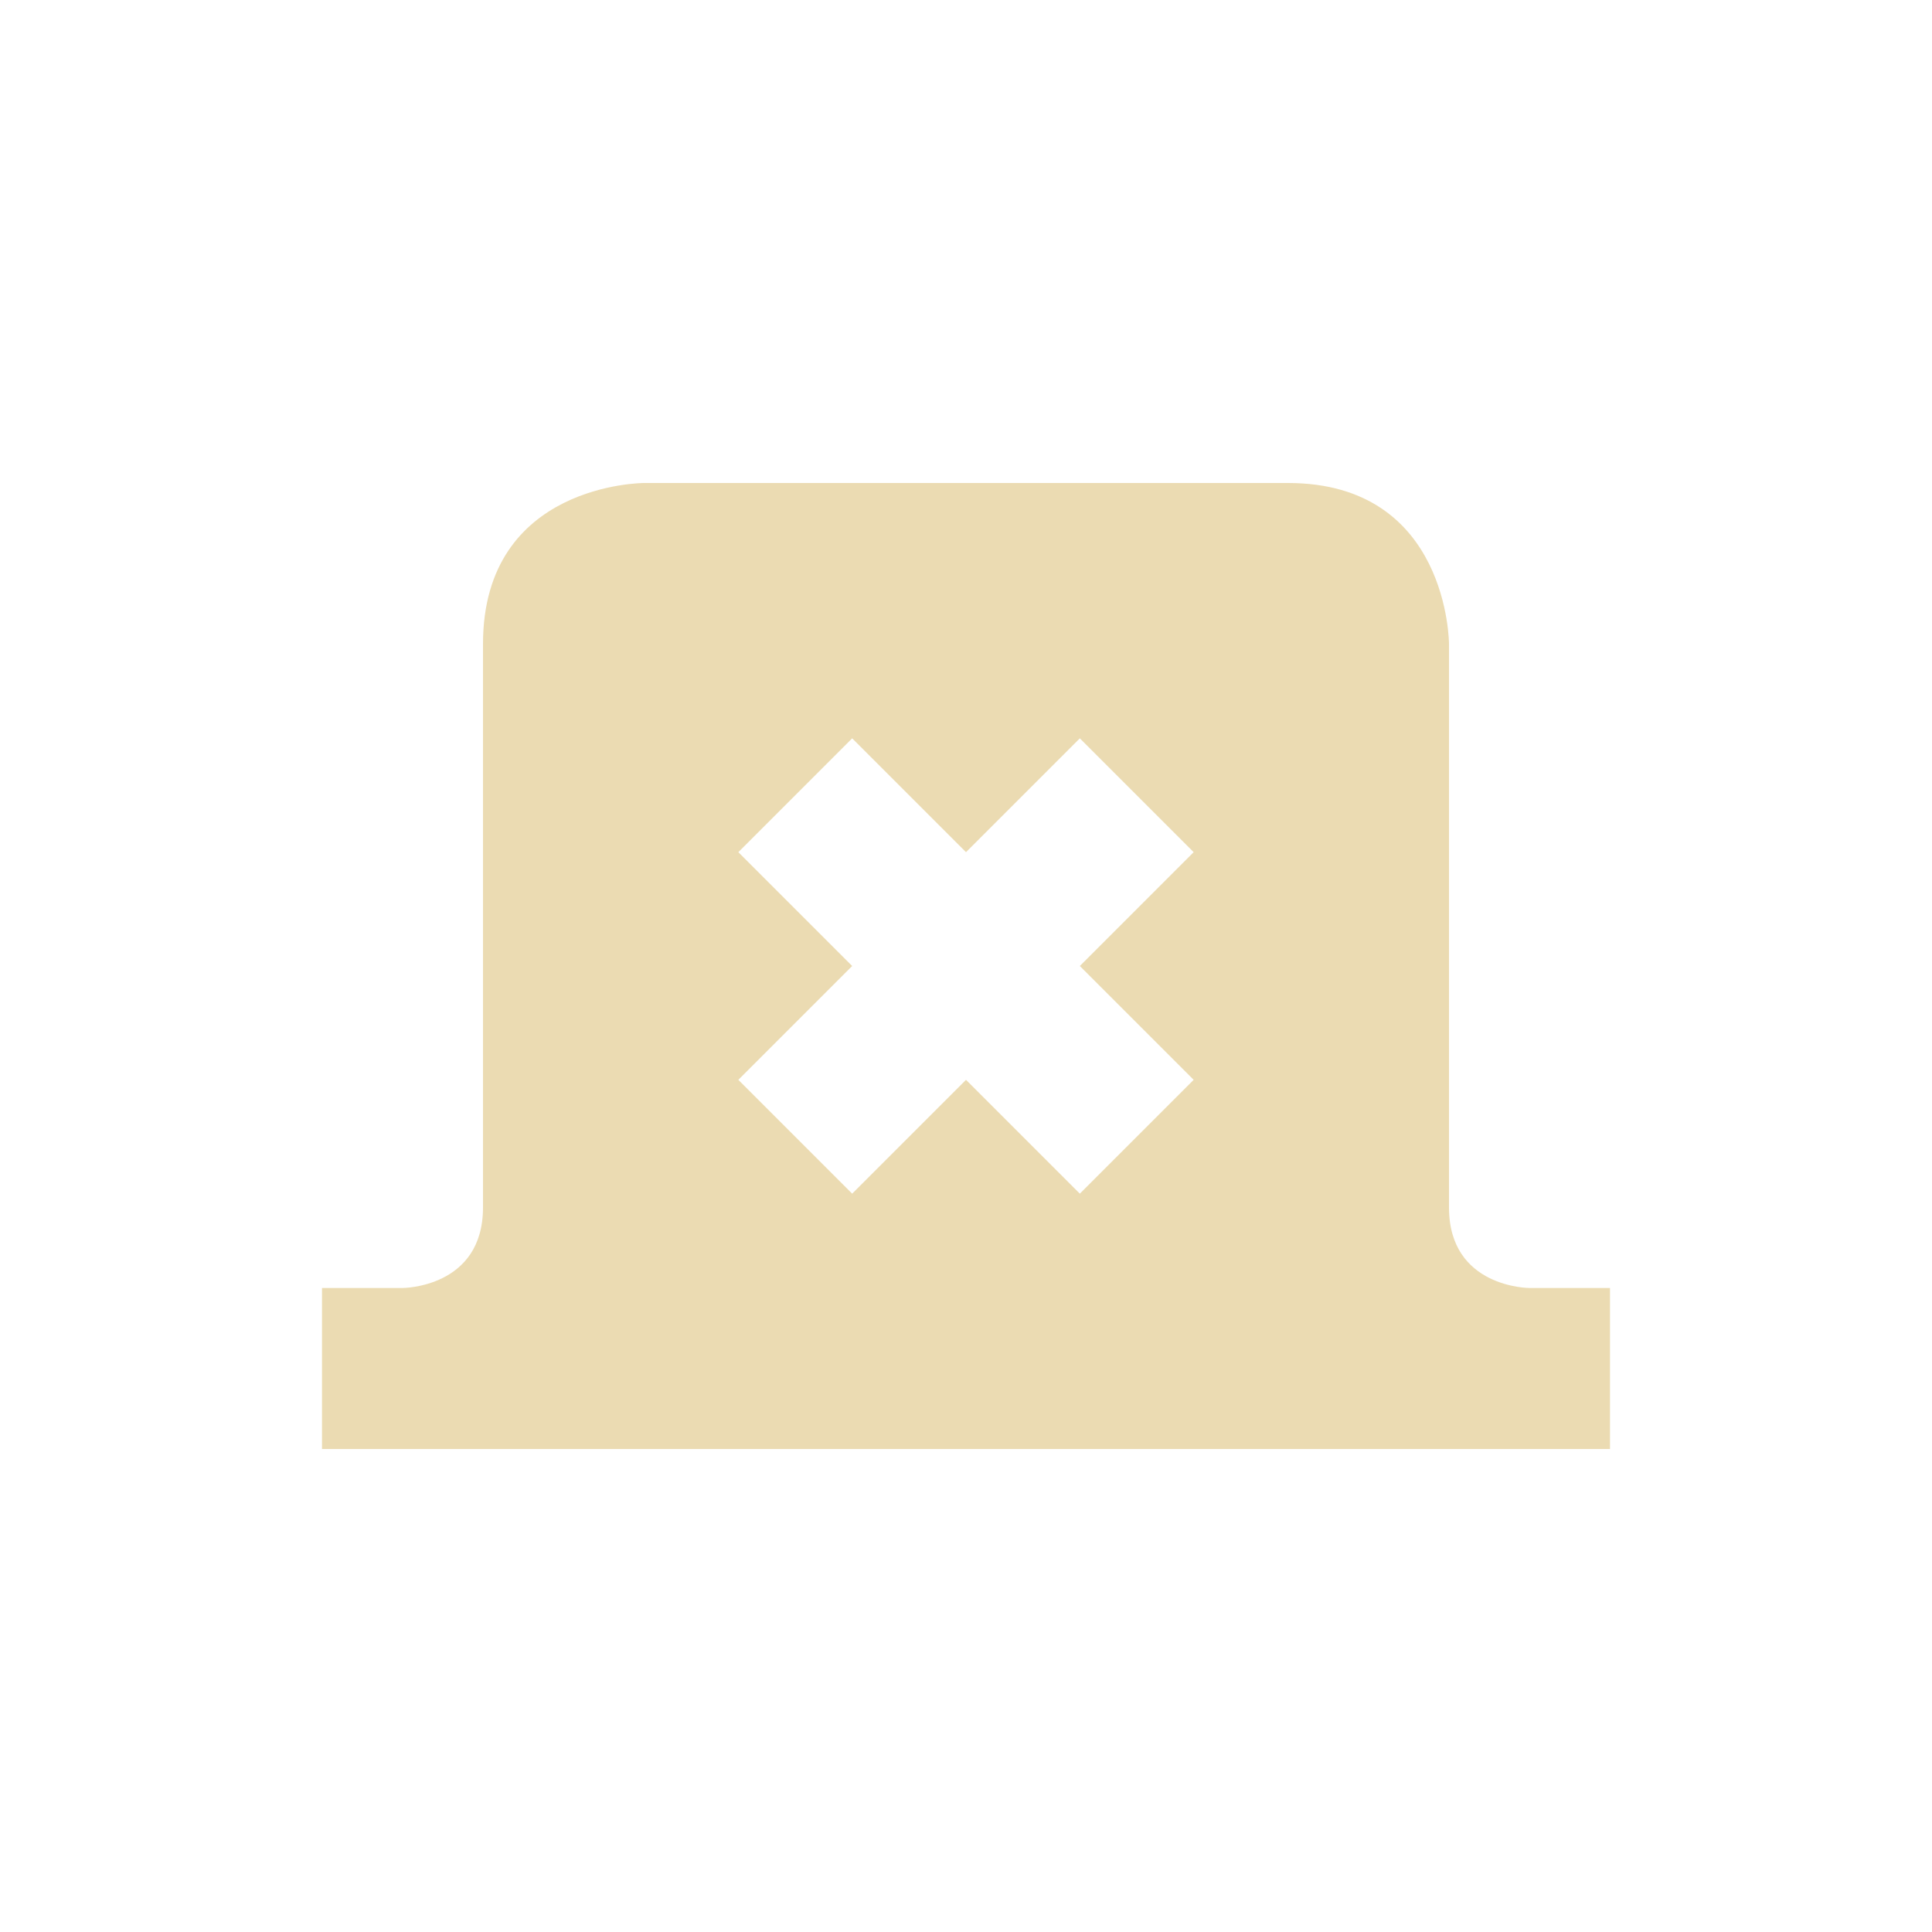
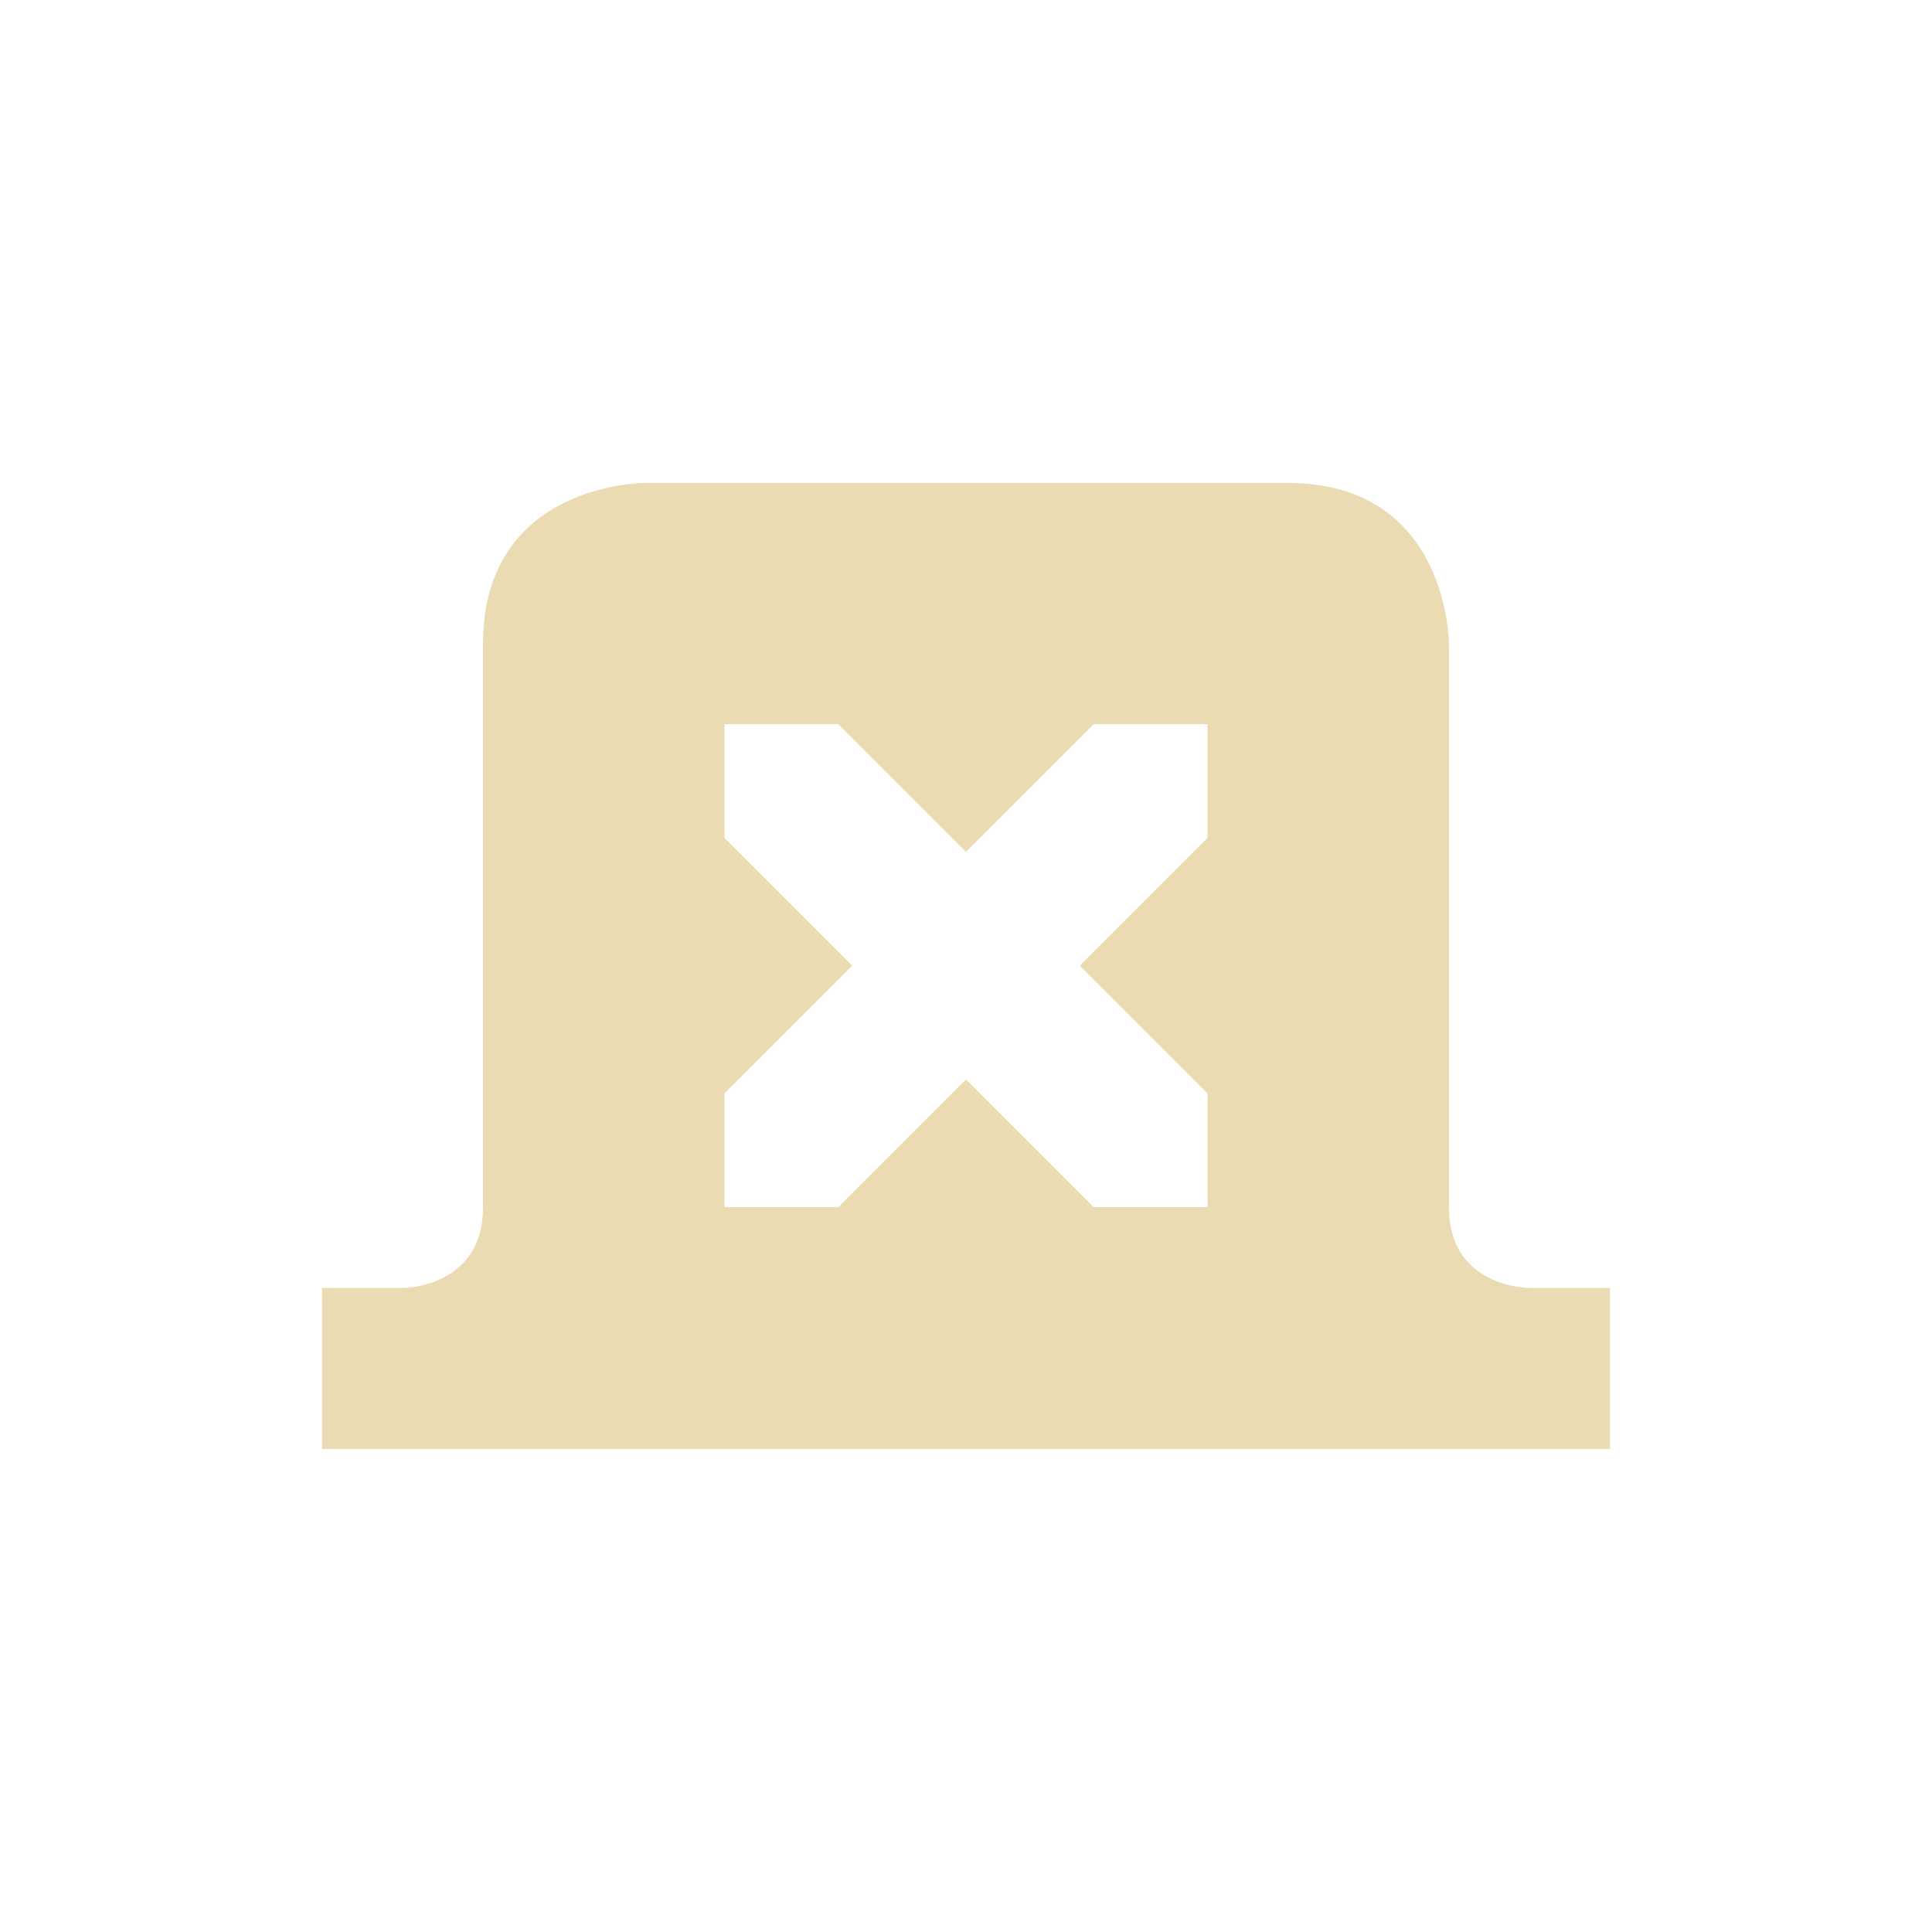
<svg xmlns="http://www.w3.org/2000/svg" width="24" height="24" version="1.1" viewBox="0 0 24 24">
  <defs>
    <style type="text/css">.ColorScheme-Text { color:#ebdbb2; } .ColorScheme-Highlight { color:#458588; }</style>
  </defs>
-   <path class="ColorScheme-Text" d="m8 6s-2 0-2 2v7c0 1-1 1-1 1h-1v2h16v-2h-1s-1 0-1-1v-7s0-2-2-2zm2.586 3.172 1.414 1.414 1.414-1.414 1.414 1.414-1.414 1.414 1.414 1.414-1.414 1.414-1.414-1.414-1.414 1.414-1.414-1.414 1.414-1.414-1.414-1.414z" fill="currentColor" />
+   <path class="ColorScheme-Text" d="m8 6s-2 2e-6 -2 2v7c0 1-1 1-1 1h-1v2h16v-2h-1s-1-1e-6 -1-1v-7s-2e-6 -2-2-2zm1 2.996h1.414l1.586 1.586 1.586-1.586h1.414v1.414l-1.586 1.586 1.586 1.586v1.414h-1.414l-1.586-1.586-1.586 1.586h-1.414v-1.414l1.586-1.586-1.586-1.586z" fill="currentColor" />
</svg>
